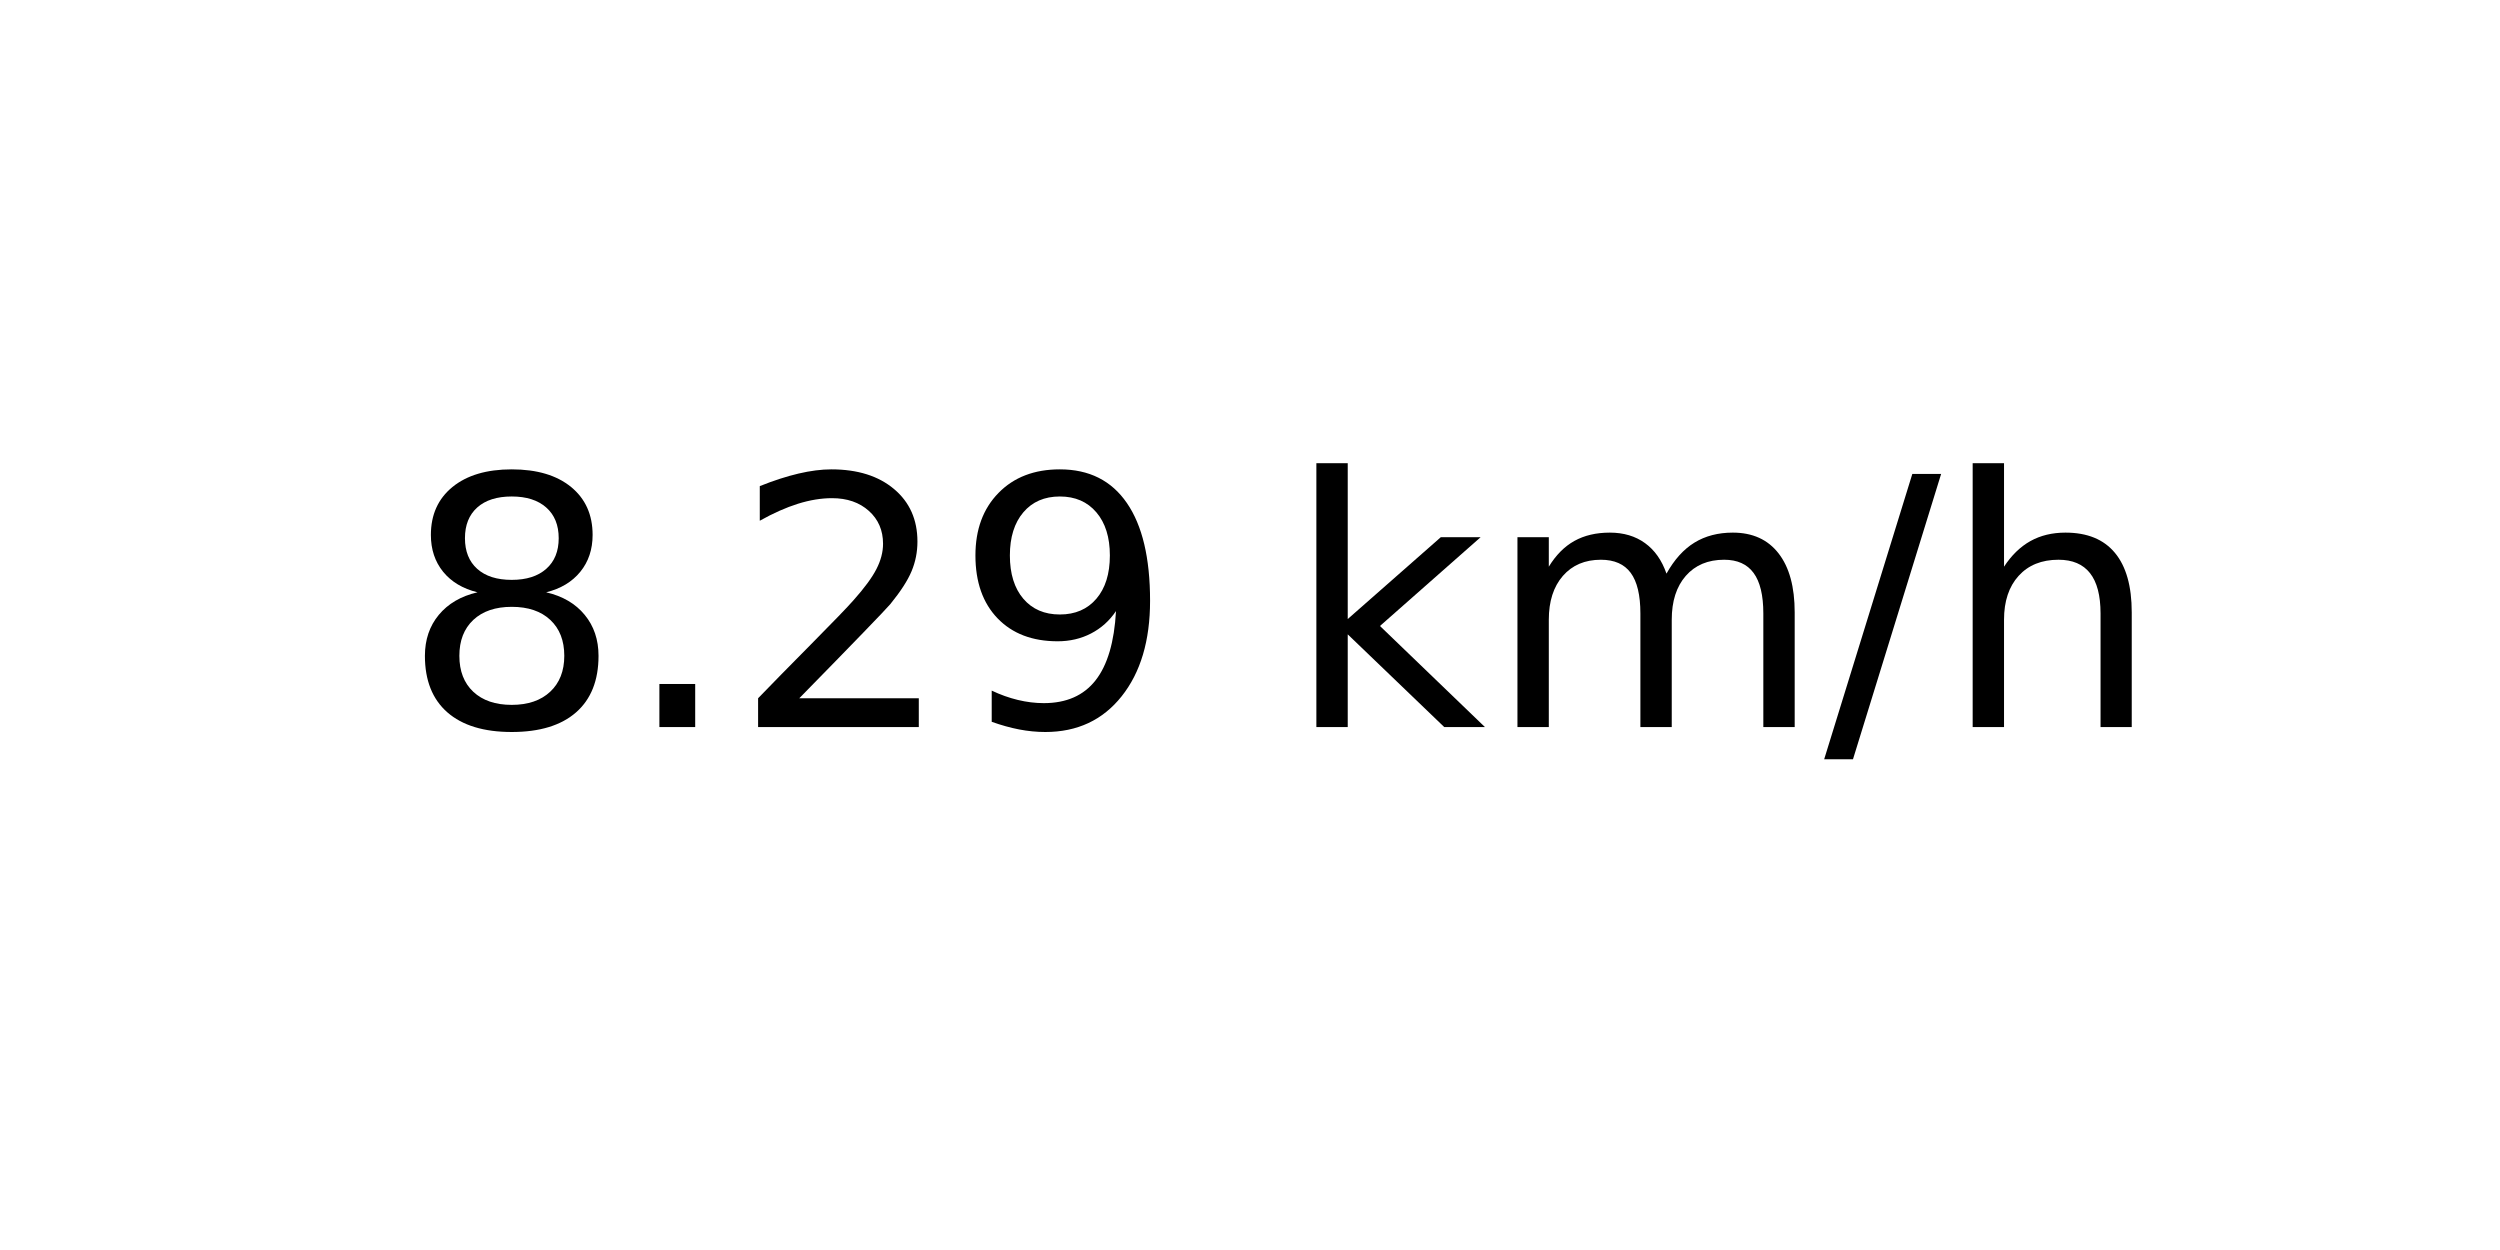
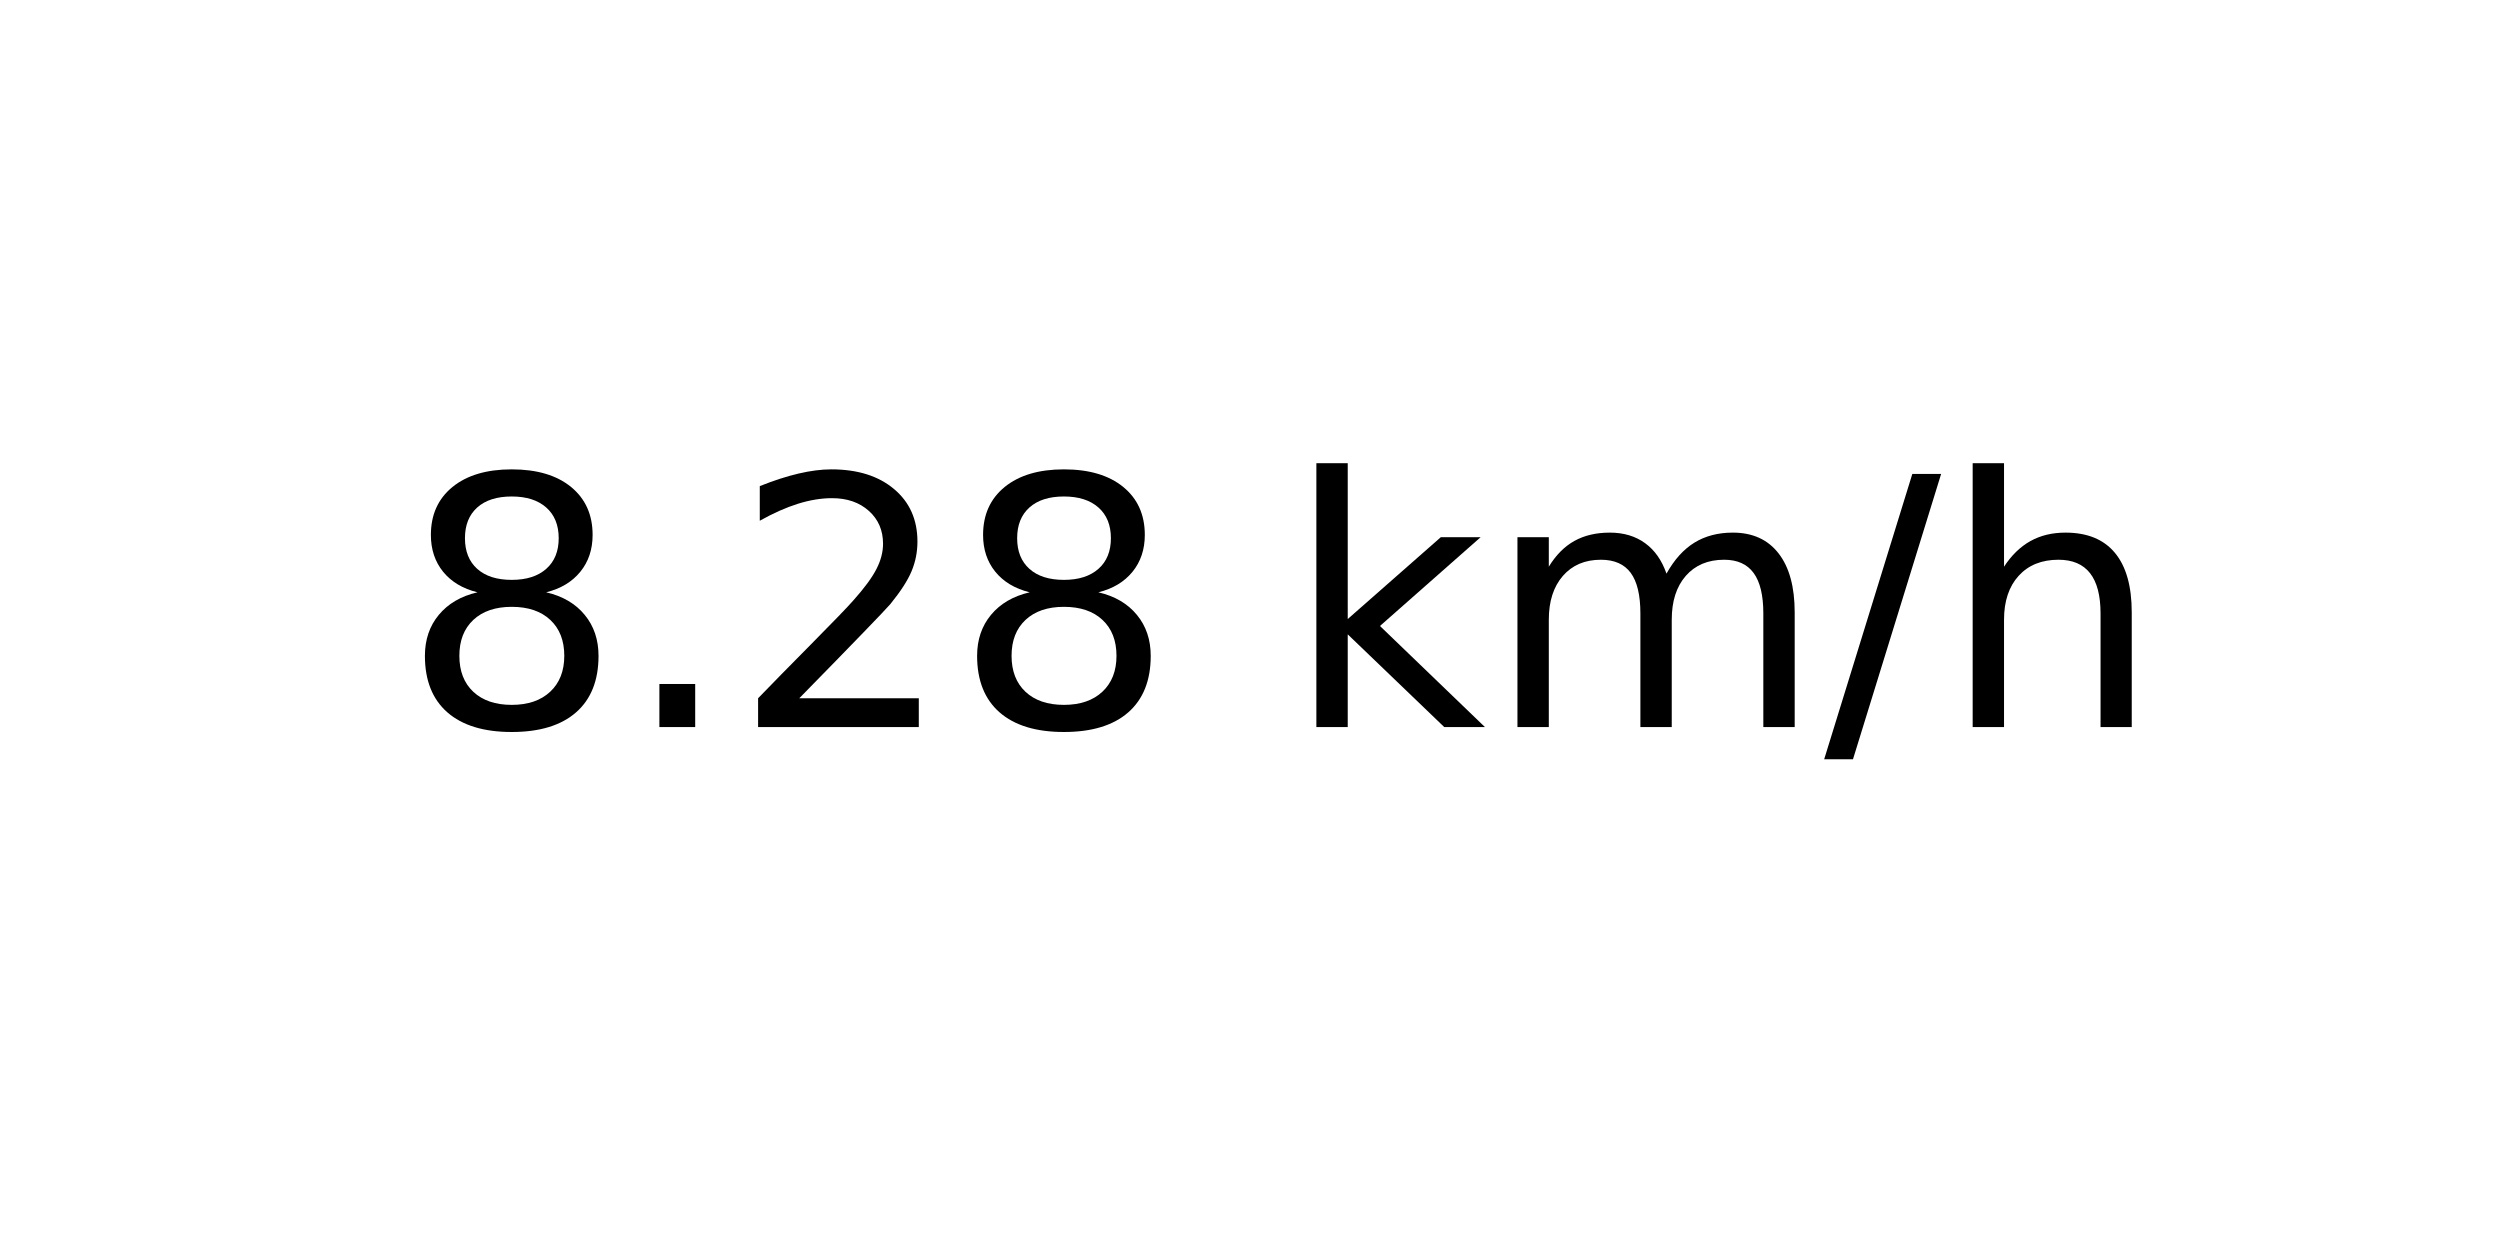
<svg xmlns="http://www.w3.org/2000/svg" xmlns:xlink="http://www.w3.org/1999/xlink" width="72pt" height="36pt" viewBox="0 0 72 36" version="1.1">
  <defs>
    <style type="text/css">*{stroke-linejoin: round; stroke-linecap: butt}</style>
  </defs>
  <g id="figure_1">
    <g id="axes_1">
      <g id="text_1">
        <g transform="translate(11.55937 20.93937) scale(0.1 -0.1)">
          <defs>
            <path id="DejaVuSans-38" d="M 2034 2216  Q 1584 2216 1326 1975  Q 1069 1734 1069 1313  Q 1069 891 1326 650  Q 1584 409 2034 409  Q 2484 409 2743 651  Q 3003 894 3003 1313  Q 3003 1734 2745 1975  Q 2488 2216 2034 2216  z M 1403 2484  Q 997 2584 770 2862  Q 544 3141 544 3541  Q 544 4100 942 4425  Q 1341 4750 2034 4750  Q 2731 4750 3128 4425  Q 3525 4100 3525 3541  Q 3525 3141 3298 2862  Q 3072 2584 2669 2484  Q 3125 2378 3379 2068  Q 3634 1759 3634 1313  Q 3634 634 3220 271  Q 2806 -91 2034 -91  Q 1263 -91 848 271  Q 434 634 434 1313  Q 434 1759 690 2068  Q 947 2378 1403 2484  z M 1172 3481  Q 1172 3119 1398 2916  Q 1625 2713 2034 2713  Q 2441 2713 2670 2916  Q 2900 3119 2900 3481  Q 2900 3844 2670 4047  Q 2441 4250 2034 4250  Q 1625 4250 1398 4047  Q 1172 3844 1172 3481  z " transform="scale(0.015625)" />
            <path id="DejaVuSans-2e" d="M 684 794  L 1344 794  L 1344 0  L 684 0  L 684 794  z " transform="scale(0.015625)" />
            <path id="DejaVuSans-32" d="M 1228 531  L 3431 531  L 3431 0  L 469 0  L 469 531  Q 828 903 1448 1529  Q 2069 2156 2228 2338  Q 2531 2678 2651 2914  Q 2772 3150 2772 3378  Q 2772 3750 2511 3984  Q 2250 4219 1831 4219  Q 1534 4219 1204 4116  Q 875 4013 500 3803  L 500 4441  Q 881 4594 1212 4672  Q 1544 4750 1819 4750  Q 2544 4750 2975 4387  Q 3406 4025 3406 3419  Q 3406 3131 3298 2873  Q 3191 2616 2906 2266  Q 2828 2175 2409 1742  Q 1991 1309 1228 531  z " transform="scale(0.015625)" />
-             <path id="DejaVuSans-39" d="M 703 97  L 703 672  Q 941 559 1184 500  Q 1428 441 1663 441  Q 2288 441 2617 861  Q 2947 1281 2994 2138  Q 2813 1869 2534 1725  Q 2256 1581 1919 1581  Q 1219 1581 811 2004  Q 403 2428 403 3163  Q 403 3881 828 4315  Q 1253 4750 1959 4750  Q 2769 4750 3195 4129  Q 3622 3509 3622 2328  Q 3622 1225 3098 567  Q 2575 -91 1691 -91  Q 1453 -91 1209 -44  Q 966 3 703 97  z M 1959 2075  Q 2384 2075 2632 2365  Q 2881 2656 2881 3163  Q 2881 3666 2632 3958  Q 2384 4250 1959 4250  Q 1534 4250 1286 3958  Q 1038 3666 1038 3163  Q 1038 2656 1286 2365  Q 1534 2075 1959 2075  z " transform="scale(0.015625)" />
            <path id="DejaVuSans-20" transform="scale(0.015625)" />
            <path id="DejaVuSans-6b" d="M 581 4863  L 1159 4863  L 1159 1991  L 2875 3500  L 3609 3500  L 1753 1863  L 3688 0  L 2938 0  L 1159 1709  L 1159 0  L 581 0  L 581 4863  z " transform="scale(0.015625)" />
            <path id="DejaVuSans-6d" d="M 3328 2828  Q 3544 3216 3844 3400  Q 4144 3584 4550 3584  Q 5097 3584 5394 3201  Q 5691 2819 5691 2113  L 5691 0  L 5113 0  L 5113 2094  Q 5113 2597 4934 2840  Q 4756 3084 4391 3084  Q 3944 3084 3684 2787  Q 3425 2491 3425 1978  L 3425 0  L 2847 0  L 2847 2094  Q 2847 2600 2669 2842  Q 2491 3084 2119 3084  Q 1678 3084 1418 2786  Q 1159 2488 1159 1978  L 1159 0  L 581 0  L 581 3500  L 1159 3500  L 1159 2956  Q 1356 3278 1631 3431  Q 1906 3584 2284 3584  Q 2666 3584 2933 3390  Q 3200 3197 3328 2828  z " transform="scale(0.015625)" />
            <path id="DejaVuSans-2f" d="M 1625 4666  L 2156 4666  L 531 -594  L 0 -594  L 1625 4666  z " transform="scale(0.015625)" />
            <path id="DejaVuSans-68" d="M 3513 2113  L 3513 0  L 2938 0  L 2938 2094  Q 2938 2591 2744 2837  Q 2550 3084 2163 3084  Q 1697 3084 1428 2787  Q 1159 2491 1159 1978  L 1159 0  L 581 0  L 581 4863  L 1159 4863  L 1159 2956  Q 1366 3272 1645 3428  Q 1925 3584 2291 3584  Q 2894 3584 3203 3211  Q 3513 2838 3513 2113  z " transform="scale(0.015625)" />
          </defs>
          <use xlink:href="#DejaVuSans-38" />
          <use xlink:href="#DejaVuSans-2e" x="63.623" />
          <use xlink:href="#DejaVuSans-32" x="95.41" />
-           <use xlink:href="#DejaVuSans-39" x="159.033" />
+           <use xlink:href="#DejaVuSans-38" x="159.033" />
          <use xlink:href="#DejaVuSans-20" x="222.656" />
          <use xlink:href="#DejaVuSans-6b" x="254.443" />
          <use xlink:href="#DejaVuSans-6d" x="312.354" />
          <use xlink:href="#DejaVuSans-2f" x="409.766" />
          <use xlink:href="#DejaVuSans-68" x="443.457" />
        </g>
      </g>
    </g>
  </g>
</svg>
